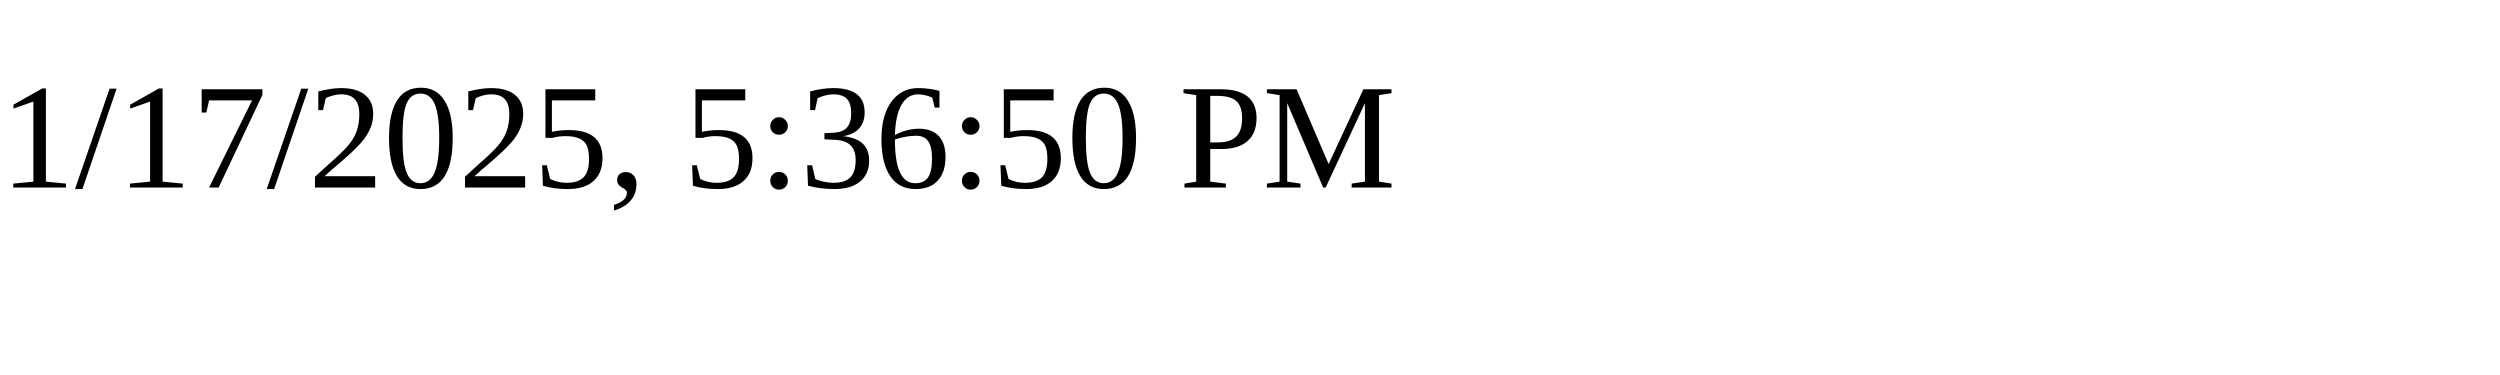
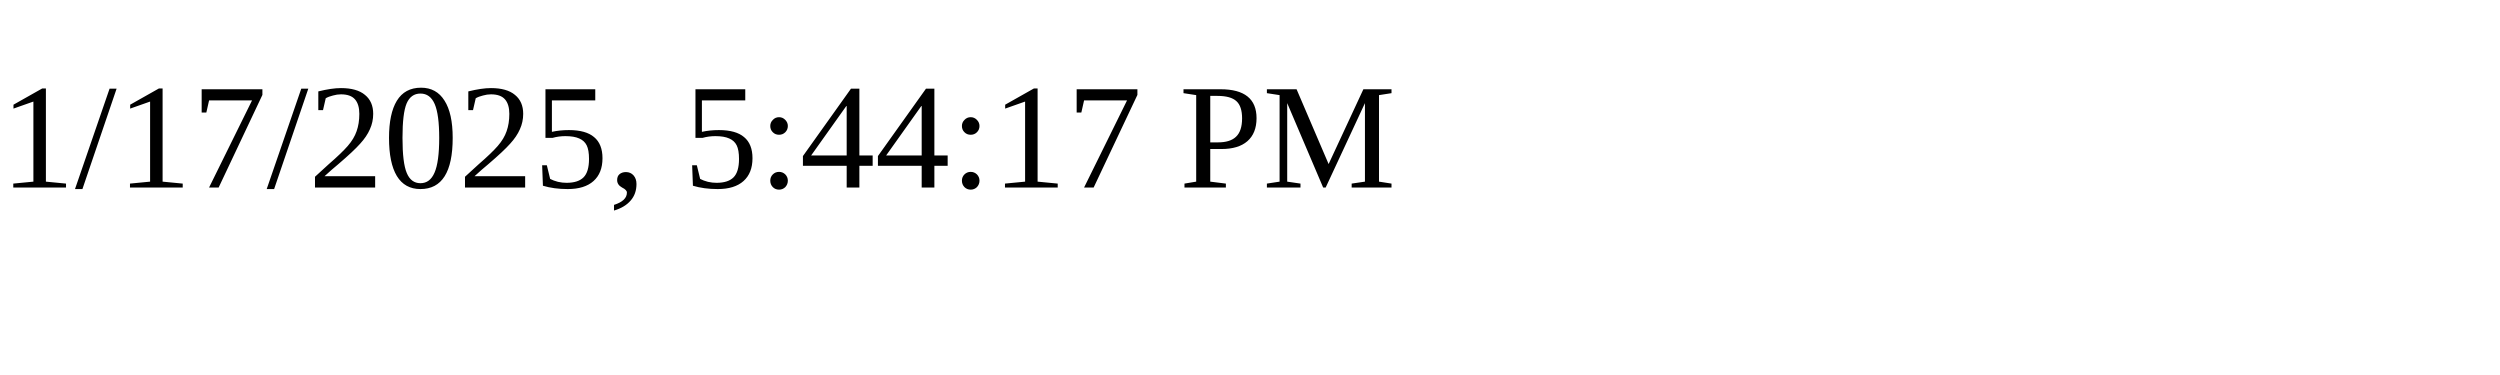
<svg xmlns="http://www.w3.org/2000/svg" height="30" width="200">
-   <text x="0" y="15">1/17/2025, 5:36:50 PM</text>
+   <text x="0" y="15">1/17/2025, 5:44:17 PM</text>
</svg>
